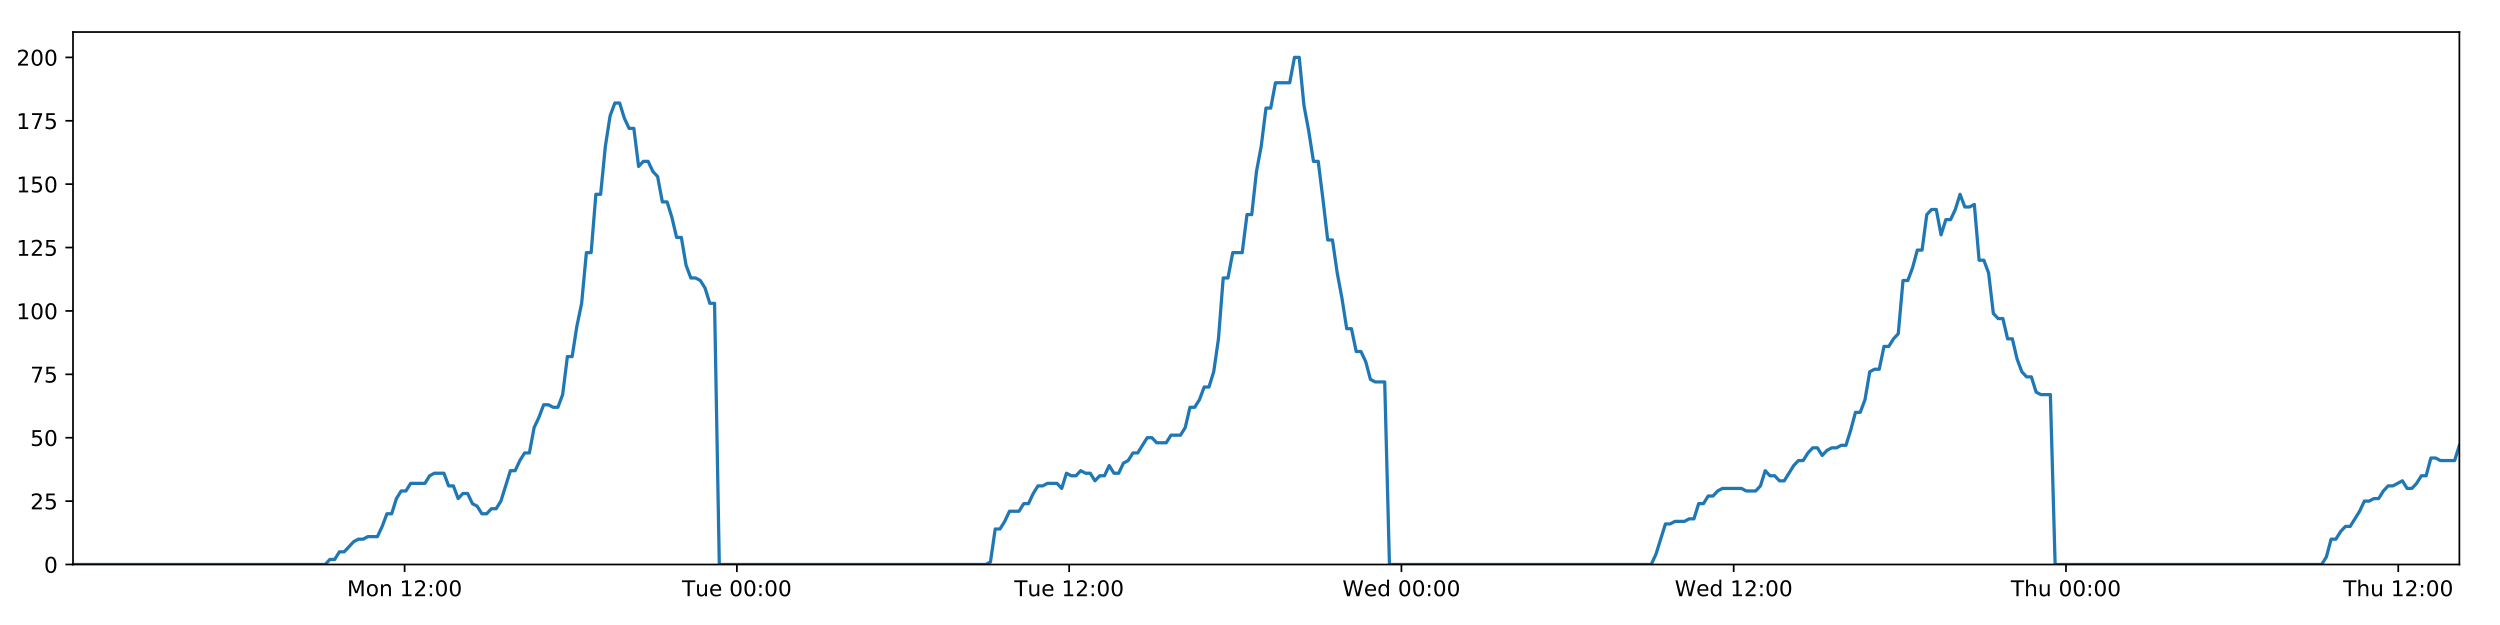
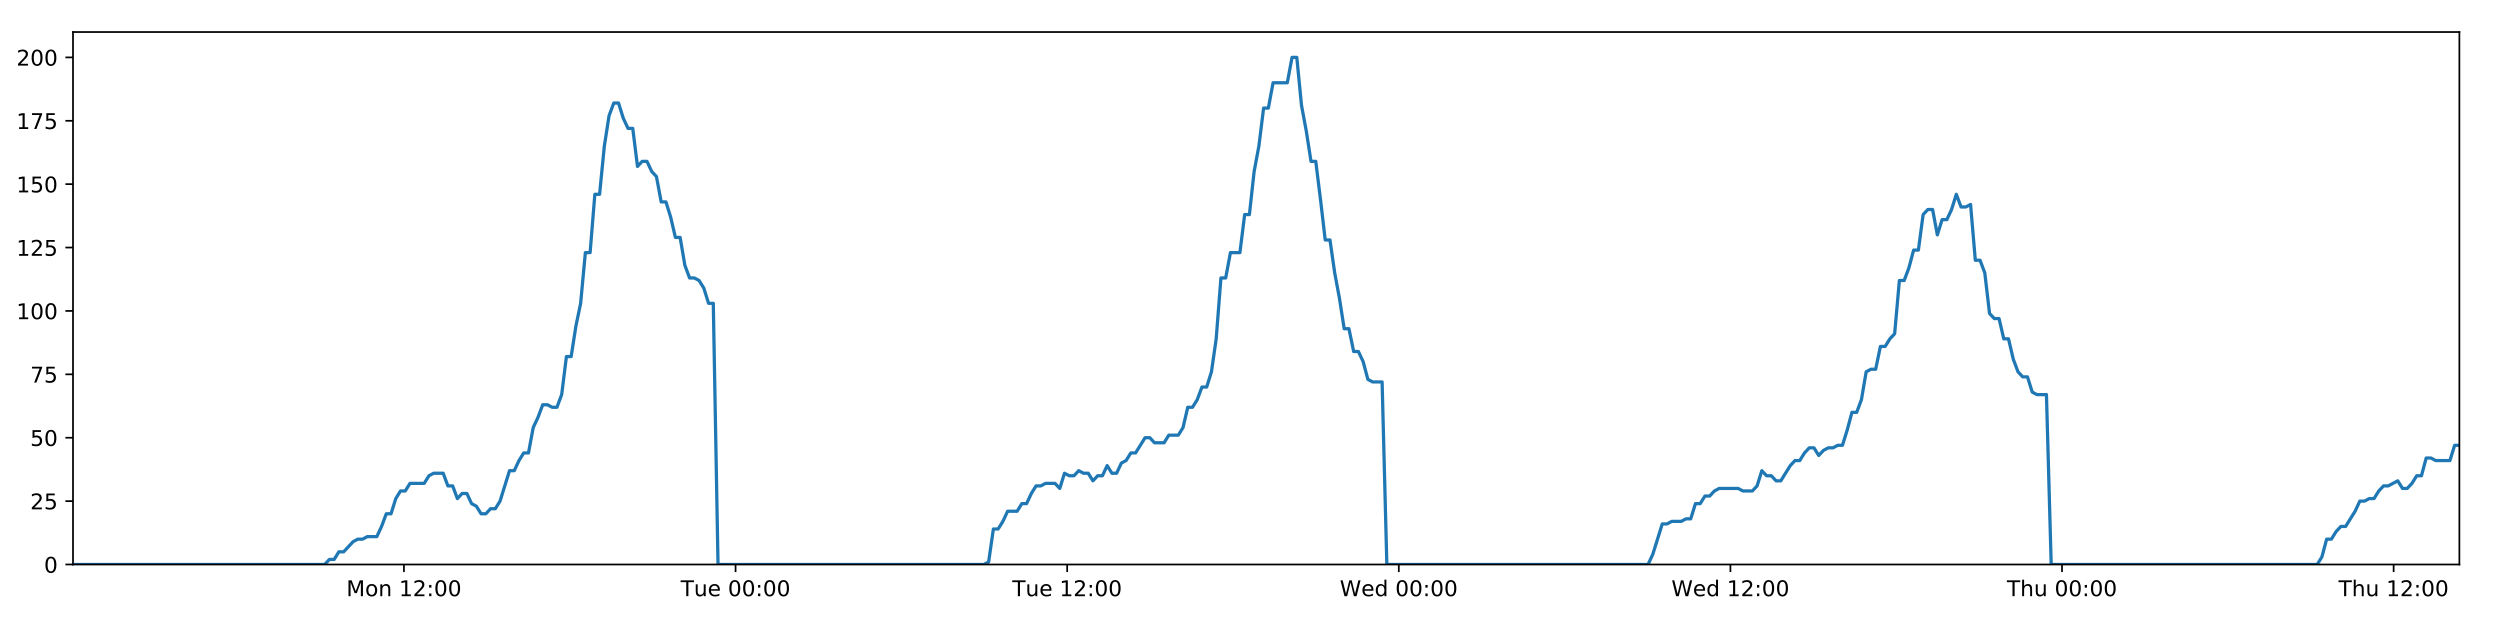
<svg xmlns="http://www.w3.org/2000/svg" xmlns:xlink="http://www.w3.org/1999/xlink" height="288pt" version="1.1" viewBox="0 0 1152 288" width="1152pt">
  <defs>
    <style type="text/css">
*{stroke-linecap:butt;stroke-linejoin:round;}
  </style>
  </defs>
  <g id="figure_1">
    <g id="patch_1">
      <path d="M 0 288  L 1152 288  L 1152 0  L 0 0  z " style="fill:#ffffff;" />
    </g>
    <g id="axes_1">
      <g id="patch_2">
        <path d="M 33.64 260.12  L 1133.28 260.12  L 1133.28 14.76  L 33.64 14.76  z " style="fill:#ffffff;" />
      </g>
      <g id="matplotlib.axis_1">
        <g id="xtick_1">
          <g id="line2d_1">
            <defs>
-               <path d="M 0 0  L 0 3.5  " id="m6b47782432" style="stroke:#000000;stroke-width:0.8;" />
-             </defs>
-             <g>
-               <use style="stroke:#000000;stroke-width:0.8;" x="186.441" xlink:href="#m6b47782432" y="260.12" />
+               <path d="M 0 0  L 0 3.5  " id="m52048cc700" style="stroke:#000000;stroke-width:0.8;" />
+             </defs>
+             <g>
+               <use style="stroke:#000000;stroke-width:0.8;" x="186.138" xlink:href="#m52048cc700" y="260.12" />
            </g>
          </g>
          <g id="text_1">
            <defs>
              <path d="M 9.812 72.906  L 24.516 72.906  L 43.109 23.297  L 61.812 72.906  L 76.516 72.906  L 76.516 0  L 66.891 0  L 66.891 64.016  L 48.094 14.016  L 38.188 14.016  L 19.391 64.016  L 19.391 0  L 9.812 0  z " id="DejaVuSans-77" />
              <path d="M 30.609 48.391  Q 23.391 48.391 19.188 42.75  Q 14.984 37.109 14.984 27.297  Q 14.984 17.484 19.156 11.844  Q 23.344 6.203 30.609 6.203  Q 37.797 6.203 41.984 11.859  Q 46.188 17.531 46.188 27.297  Q 46.188 37.016 41.984 42.703  Q 37.797 48.391 30.609 48.391  z M 30.609 56  Q 42.328 56 49.016 48.375  Q 55.719 40.766 55.719 27.297  Q 55.719 13.875 49.016 6.219  Q 42.328 -1.422 30.609 -1.422  Q 18.844 -1.422 12.172 6.219  Q 5.516 13.875 5.516 27.297  Q 5.516 40.766 12.172 48.375  Q 18.844 56 30.609 56  z " id="DejaVuSans-111" />
              <path d="M 54.891 33.016  L 54.891 0  L 45.906 0  L 45.906 32.719  Q 45.906 40.484 42.875 44.328  Q 39.844 48.188 33.797 48.188  Q 26.516 48.188 22.312 43.547  Q 18.109 38.922 18.109 30.906  L 18.109 0  L 9.078 0  L 9.078 54.688  L 18.109 54.688  L 18.109 46.188  Q 21.344 51.125 25.703 53.562  Q 30.078 56 35.797 56  Q 45.219 56 50.047 50.172  Q 54.891 44.344 54.891 33.016  z " id="DejaVuSans-110" />
              <path id="DejaVuSans-32" />
              <path d="M 12.406 8.297  L 28.516 8.297  L 28.516 63.922  L 10.984 60.406  L 10.984 69.391  L 28.422 72.906  L 38.281 72.906  L 38.281 8.297  L 54.391 8.297  L 54.391 0  L 12.406 0  z " id="DejaVuSans-49" />
              <path d="M 19.188 8.297  L 53.609 8.297  L 53.609 0  L 7.328 0  L 7.328 8.297  Q 12.938 14.109 22.625 23.891  Q 32.328 33.688 34.812 36.531  Q 39.547 41.844 41.422 45.531  Q 43.312 49.219 43.312 52.781  Q 43.312 58.594 39.234 62.25  Q 35.156 65.922 28.609 65.922  Q 23.969 65.922 18.812 64.312  Q 13.672 62.703 7.812 59.422  L 7.812 69.391  Q 13.766 71.781 18.938 73  Q 24.125 74.219 28.422 74.219  Q 39.75 74.219 46.484 68.547  Q 53.219 62.891 53.219 53.422  Q 53.219 48.922 51.531 44.891  Q 49.859 40.875 45.406 35.406  Q 44.188 33.984 37.641 27.219  Q 31.109 20.453 19.188 8.297  z " id="DejaVuSans-50" />
              <path d="M 11.719 12.406  L 22.016 12.406  L 22.016 0  L 11.719 0  z M 11.719 51.703  L 22.016 51.703  L 22.016 39.312  L 11.719 39.312  z " id="DejaVuSans-58" />
              <path d="M 31.781 66.406  Q 24.172 66.406 20.328 58.906  Q 16.5 51.422 16.5 36.375  Q 16.5 21.391 20.328 13.891  Q 24.172 6.391 31.781 6.391  Q 39.453 6.391 43.281 13.891  Q 47.125 21.391 47.125 36.375  Q 47.125 51.422 43.281 58.906  Q 39.453 66.406 31.781 66.406  z M 31.781 74.219  Q 44.047 74.219 50.516 64.516  Q 56.984 54.828 56.984 36.375  Q 56.984 17.969 50.516 8.266  Q 44.047 -1.422 31.781 -1.422  Q 19.531 -1.422 13.062 8.266  Q 6.594 17.969 6.594 36.375  Q 6.594 54.828 13.062 64.516  Q 19.531 74.219 31.781 74.219  z " id="DejaVuSans-48" />
            </defs>
-             <g transform="translate(159.9008 274.7184)scale(0.1 -0.1)">
+             <g transform="translate(159.5977 274.7184)scale(0.1 -0.1)">
              <use xlink:href="#DejaVuSans-77" />
              <use x="86.279" xlink:href="#DejaVuSans-111" />
              <use x="147.461" xlink:href="#DejaVuSans-110" />
              <use x="210.84" xlink:href="#DejaVuSans-32" />
              <use x="242.627" xlink:href="#DejaVuSans-49" />
              <use x="306.25" xlink:href="#DejaVuSans-50" />
              <use x="369.873" xlink:href="#DejaVuSans-58" />
              <use x="403.564" xlink:href="#DejaVuSans-48" />
              <use x="467.188" xlink:href="#DejaVuSans-48" />
            </g>
          </g>
        </g>
        <g id="xtick_2">
          <g id="line2d_2">
            <g>
-               <use style="stroke:#000000;stroke-width:0.8;" x="339.553" xlink:href="#m6b47782432" y="260.12" />
+               <use style="stroke:#000000;stroke-width:0.8;" x="338.946" xlink:href="#m52048cc700" y="260.12" />
            </g>
          </g>
          <g id="text_2">
            <defs>
              <path d="M -0.297 72.906  L 61.375 72.906  L 61.375 64.594  L 35.5 64.594  L 35.5 0  L 25.594 0  L 25.594 64.594  L -0.297 64.594  z " id="DejaVuSans-84" />
              <path d="M 8.5 21.578  L 8.5 54.688  L 17.484 54.688  L 17.484 21.922  Q 17.484 14.156 20.5 10.266  Q 23.531 6.391 29.594 6.391  Q 36.859 6.391 41.078 11.031  Q 45.312 15.672 45.312 23.688  L 45.312 54.688  L 54.297 54.688  L 54.297 0  L 45.312 0  L 45.312 8.406  Q 42.047 3.422 37.719 1  Q 33.406 -1.422 27.688 -1.422  Q 18.266 -1.422 13.375 4.438  Q 8.5 10.297 8.5 21.578  z M 31.109 56  z " id="DejaVuSans-117" />
              <path d="M 56.203 29.594  L 56.203 25.203  L 14.891 25.203  Q 15.484 15.922 20.484 11.062  Q 25.484 6.203 34.422 6.203  Q 39.594 6.203 44.453 7.469  Q 49.312 8.734 54.109 11.281  L 54.109 2.781  Q 49.266 0.734 44.188 -0.344  Q 39.109 -1.422 33.891 -1.422  Q 20.797 -1.422 13.156 6.188  Q 5.516 13.812 5.516 26.812  Q 5.516 40.234 12.766 48.109  Q 20.016 56 32.328 56  Q 43.359 56 49.781 48.891  Q 56.203 41.797 56.203 29.594  z M 47.219 32.234  Q 47.125 39.594 43.094 43.984  Q 39.062 48.391 32.422 48.391  Q 24.906 48.391 20.391 44.141  Q 15.875 39.891 15.188 32.172  z " id="DejaVuSans-101" />
            </defs>
-             <g transform="translate(314.2674 274.7184)scale(0.1 -0.1)">
+             <g transform="translate(313.6605 274.7184)scale(0.1 -0.1)">
              <use xlink:href="#DejaVuSans-84" />
              <use x="60.85" xlink:href="#DejaVuSans-117" />
              <use x="124.229" xlink:href="#DejaVuSans-101" />
              <use x="185.752" xlink:href="#DejaVuSans-32" />
              <use x="217.539" xlink:href="#DejaVuSans-48" />
              <use x="281.162" xlink:href="#DejaVuSans-48" />
              <use x="344.785" xlink:href="#DejaVuSans-58" />
              <use x="378.477" xlink:href="#DejaVuSans-48" />
              <use x="442.1" xlink:href="#DejaVuSans-48" />
            </g>
          </g>
        </g>
        <g id="xtick_3">
          <g id="line2d_3">
            <g>
-               <use style="stroke:#000000;stroke-width:0.8;" x="492.665" xlink:href="#m6b47782432" y="260.12" />
+               <use style="stroke:#000000;stroke-width:0.8;" x="491.755" xlink:href="#m52048cc700" y="260.12" />
            </g>
          </g>
          <g id="text_3">
-             <g transform="translate(467.3792 274.7184)scale(0.1 -0.1)">
+             <g transform="translate(466.4686 274.7184)scale(0.1 -0.1)">
              <use xlink:href="#DejaVuSans-84" />
              <use x="60.85" xlink:href="#DejaVuSans-117" />
              <use x="124.229" xlink:href="#DejaVuSans-101" />
              <use x="185.752" xlink:href="#DejaVuSans-32" />
              <use x="217.539" xlink:href="#DejaVuSans-49" />
              <use x="281.162" xlink:href="#DejaVuSans-50" />
              <use x="344.785" xlink:href="#DejaVuSans-58" />
              <use x="378.477" xlink:href="#DejaVuSans-48" />
              <use x="442.1" xlink:href="#DejaVuSans-48" />
            </g>
          </g>
        </g>
        <g id="xtick_4">
          <g id="line2d_4">
            <g>
-               <use style="stroke:#000000;stroke-width:0.8;" x="645.777" xlink:href="#m6b47782432" y="260.12" />
+               <use style="stroke:#000000;stroke-width:0.8;" x="644.563" xlink:href="#m52048cc700" y="260.12" />
            </g>
          </g>
          <g id="text_4">
            <defs>
              <path d="M 3.328 72.906  L 13.281 72.906  L 28.609 11.281  L 43.891 72.906  L 54.984 72.906  L 70.312 11.281  L 85.594 72.906  L 95.609 72.906  L 77.297 0  L 64.891 0  L 49.516 63.281  L 33.984 0  L 21.578 0  z " id="DejaVuSans-87" />
              <path d="M 45.406 46.391  L 45.406 75.984  L 54.391 75.984  L 54.391 0  L 45.406 0  L 45.406 8.203  Q 42.578 3.328 38.25 0.953  Q 33.938 -1.422 27.875 -1.422  Q 17.969 -1.422 11.734 6.484  Q 5.516 14.406 5.516 27.297  Q 5.516 40.188 11.734 48.094  Q 17.969 56 27.875 56  Q 33.938 56 38.25 53.625  Q 42.578 51.266 45.406 46.391  z M 14.797 27.297  Q 14.797 17.391 18.875 11.75  Q 22.953 6.109 30.078 6.109  Q 37.203 6.109 41.297 11.75  Q 45.406 17.391 45.406 27.297  Q 45.406 37.203 41.297 42.844  Q 37.203 48.484 30.078 48.484  Q 22.953 48.484 18.875 42.844  Q 14.797 37.203 14.797 27.297  z " id="DejaVuSans-100" />
            </defs>
-             <g transform="translate(618.588 274.7184)scale(0.1 -0.1)">
+             <g transform="translate(617.3736 274.7184)scale(0.1 -0.1)">
              <use xlink:href="#DejaVuSans-87" />
              <use x="98.799" xlink:href="#DejaVuSans-101" />
              <use x="160.322" xlink:href="#DejaVuSans-100" />
              <use x="223.799" xlink:href="#DejaVuSans-32" />
              <use x="255.586" xlink:href="#DejaVuSans-48" />
              <use x="319.209" xlink:href="#DejaVuSans-48" />
              <use x="382.832" xlink:href="#DejaVuSans-58" />
              <use x="416.523" xlink:href="#DejaVuSans-48" />
              <use x="480.146" xlink:href="#DejaVuSans-48" />
            </g>
          </g>
        </g>
        <g id="xtick_5">
          <g id="line2d_5">
            <g>
-               <use style="stroke:#000000;stroke-width:0.8;" x="798.889" xlink:href="#m6b47782432" y="260.12" />
+               <use style="stroke:#000000;stroke-width:0.8;" x="797.371" xlink:href="#m52048cc700" y="260.12" />
            </g>
          </g>
          <g id="text_5">
-             <g transform="translate(771.6998 274.7184)scale(0.1 -0.1)">
+             <g transform="translate(770.1818 274.7184)scale(0.1 -0.1)">
              <use xlink:href="#DejaVuSans-87" />
              <use x="98.799" xlink:href="#DejaVuSans-101" />
              <use x="160.322" xlink:href="#DejaVuSans-100" />
              <use x="223.799" xlink:href="#DejaVuSans-32" />
              <use x="255.586" xlink:href="#DejaVuSans-49" />
              <use x="319.209" xlink:href="#DejaVuSans-50" />
              <use x="382.832" xlink:href="#DejaVuSans-58" />
              <use x="416.523" xlink:href="#DejaVuSans-48" />
              <use x="480.146" xlink:href="#DejaVuSans-48" />
            </g>
          </g>
        </g>
        <g id="xtick_6">
          <g id="line2d_6">
            <g>
-               <use style="stroke:#000000;stroke-width:0.8;" x="952.001" xlink:href="#m6b47782432" y="260.12" />
+               <use style="stroke:#000000;stroke-width:0.8;" x="950.179" xlink:href="#m52048cc700" y="260.12" />
            </g>
          </g>
          <g id="text_6">
            <defs>
              <path d="M 54.891 33.016  L 54.891 0  L 45.906 0  L 45.906 32.719  Q 45.906 40.484 42.875 44.328  Q 39.844 48.188 33.797 48.188  Q 26.516 48.188 22.312 43.547  Q 18.109 38.922 18.109 30.906  L 18.109 0  L 9.078 0  L 9.078 75.984  L 18.109 75.984  L 18.109 46.188  Q 21.344 51.125 25.703 53.562  Q 30.078 56 35.797 56  Q 45.219 56 50.047 50.172  Q 54.891 44.344 54.891 33.016  z " id="DejaVuSans-104" />
            </defs>
-             <g transform="translate(926.6109 274.7184)scale(0.1 -0.1)">
+             <g transform="translate(924.7891 274.7184)scale(0.1 -0.1)">
              <use xlink:href="#DejaVuSans-84" />
              <use x="61.084" xlink:href="#DejaVuSans-104" />
              <use x="124.463" xlink:href="#DejaVuSans-117" />
              <use x="187.842" xlink:href="#DejaVuSans-32" />
              <use x="219.629" xlink:href="#DejaVuSans-48" />
              <use x="283.252" xlink:href="#DejaVuSans-48" />
              <use x="346.875" xlink:href="#DejaVuSans-58" />
              <use x="380.566" xlink:href="#DejaVuSans-48" />
              <use x="444.189" xlink:href="#DejaVuSans-48" />
            </g>
          </g>
        </g>
        <g id="xtick_7">
          <g id="line2d_7">
            <g>
-               <use style="stroke:#000000;stroke-width:0.8;" x="1105.113" xlink:href="#m6b47782432" y="260.12" />
+               <use style="stroke:#000000;stroke-width:0.8;" x="1102.987" xlink:href="#m52048cc700" y="260.12" />
            </g>
          </g>
          <g id="text_7">
-             <g transform="translate(1079.723 274.7184)scale(0.1 -0.1)">
+             <g transform="translate(1077.597 274.7184)scale(0.1 -0.1)">
              <use xlink:href="#DejaVuSans-84" />
              <use x="61.084" xlink:href="#DejaVuSans-104" />
              <use x="124.463" xlink:href="#DejaVuSans-117" />
              <use x="187.842" xlink:href="#DejaVuSans-32" />
              <use x="219.629" xlink:href="#DejaVuSans-49" />
              <use x="283.252" xlink:href="#DejaVuSans-50" />
              <use x="346.875" xlink:href="#DejaVuSans-58" />
              <use x="380.566" xlink:href="#DejaVuSans-48" />
              <use x="444.189" xlink:href="#DejaVuSans-48" />
            </g>
          </g>
        </g>
      </g>
      <g id="matplotlib.axis_2">
        <g id="ytick_1">
          <g id="line2d_8">
            <defs>
-               <path d="M 0 0  L -3.5 0  " id="mec98e85c16" style="stroke:#000000;stroke-width:0.8;" />
-             </defs>
-             <g>
-               <use style="stroke:#000000;stroke-width:0.8;" x="33.64" xlink:href="#mec98e85c16" y="260.12" />
+               <path d="M 0 0  L -3.5 0  " id="m3eceab032c" style="stroke:#000000;stroke-width:0.8;" />
+             </defs>
+             <g>
+               <use style="stroke:#000000;stroke-width:0.8;" x="33.64" xlink:href="#m3eceab032c" y="260.12" />
            </g>
          </g>
          <g id="text_8">
            <g transform="translate(20.2775 263.9192)scale(0.1 -0.1)">
              <use xlink:href="#DejaVuSans-48" />
            </g>
          </g>
        </g>
        <g id="ytick_2">
          <g id="line2d_9">
            <g>
-               <use style="stroke:#000000;stroke-width:0.8;" x="33.64" xlink:href="#mec98e85c16" y="230.91" />
+               <use style="stroke:#000000;stroke-width:0.8;" x="33.64" xlink:href="#m3eceab032c" y="230.91" />
            </g>
          </g>
          <g id="text_9">
            <defs>
              <path d="M 10.797 72.906  L 49.516 72.906  L 49.516 64.594  L 19.828 64.594  L 19.828 46.734  Q 21.969 47.469 24.109 47.828  Q 26.266 48.188 28.422 48.188  Q 40.625 48.188 47.75 41.5  Q 54.891 34.812 54.891 23.391  Q 54.891 11.625 47.562 5.094  Q 40.234 -1.422 26.906 -1.422  Q 22.312 -1.422 17.547 -0.641  Q 12.797 0.141 7.719 1.703  L 7.719 11.625  Q 12.109 9.234 16.797 8.062  Q 21.484 6.891 26.703 6.891  Q 35.156 6.891 40.078 11.328  Q 45.016 15.766 45.016 23.391  Q 45.016 31 40.078 35.438  Q 35.156 39.891 26.703 39.891  Q 22.75 39.891 18.812 39.016  Q 14.891 38.141 10.797 36.281  z " id="DejaVuSans-53" />
            </defs>
            <g transform="translate(13.915 234.7097)scale(0.1 -0.1)">
              <use xlink:href="#DejaVuSans-50" />
              <use x="63.623" xlink:href="#DejaVuSans-53" />
            </g>
          </g>
        </g>
        <g id="ytick_3">
          <g id="line2d_10">
            <g>
-               <use style="stroke:#000000;stroke-width:0.8;" x="33.64" xlink:href="#mec98e85c16" y="201.701" />
+               <use style="stroke:#000000;stroke-width:0.8;" x="33.64" xlink:href="#m3eceab032c" y="201.701" />
            </g>
          </g>
          <g id="text_10">
            <g transform="translate(13.915 205.5002)scale(0.1 -0.1)">
              <use xlink:href="#DejaVuSans-53" />
              <use x="63.623" xlink:href="#DejaVuSans-48" />
            </g>
          </g>
        </g>
        <g id="ytick_4">
          <g id="line2d_11">
            <g>
-               <use style="stroke:#000000;stroke-width:0.8;" x="33.64" xlink:href="#mec98e85c16" y="172.491" />
+               <use style="stroke:#000000;stroke-width:0.8;" x="33.64" xlink:href="#m3eceab032c" y="172.491" />
            </g>
          </g>
          <g id="text_11">
            <defs>
              <path d="M 8.203 72.906  L 55.078 72.906  L 55.078 68.703  L 28.609 0  L 18.312 0  L 43.219 64.594  L 8.203 64.594  z " id="DejaVuSans-55" />
            </defs>
            <g transform="translate(13.915 176.2906)scale(0.1 -0.1)">
              <use xlink:href="#DejaVuSans-55" />
              <use x="63.623" xlink:href="#DejaVuSans-53" />
            </g>
          </g>
        </g>
        <g id="ytick_5">
          <g id="line2d_12">
            <g>
-               <use style="stroke:#000000;stroke-width:0.8;" x="33.64" xlink:href="#mec98e85c16" y="143.282" />
+               <use style="stroke:#000000;stroke-width:0.8;" x="33.64" xlink:href="#m3eceab032c" y="143.282" />
            </g>
          </g>
          <g id="text_12">
            <g transform="translate(7.5525 147.0811)scale(0.1 -0.1)">
              <use xlink:href="#DejaVuSans-49" />
              <use x="63.623" xlink:href="#DejaVuSans-48" />
              <use x="127.246" xlink:href="#DejaVuSans-48" />
            </g>
          </g>
        </g>
        <g id="ytick_6">
          <g id="line2d_13">
            <g>
-               <use style="stroke:#000000;stroke-width:0.8;" x="33.64" xlink:href="#mec98e85c16" y="114.072" />
+               <use style="stroke:#000000;stroke-width:0.8;" x="33.64" xlink:href="#m3eceab032c" y="114.072" />
            </g>
          </g>
          <g id="text_13">
            <g transform="translate(7.5525 117.8716)scale(0.1 -0.1)">
              <use xlink:href="#DejaVuSans-49" />
              <use x="63.623" xlink:href="#DejaVuSans-50" />
              <use x="127.246" xlink:href="#DejaVuSans-53" />
            </g>
          </g>
        </g>
        <g id="ytick_7">
          <g id="line2d_14">
            <g>
-               <use style="stroke:#000000;stroke-width:0.8;" x="33.64" xlink:href="#mec98e85c16" y="84.863" />
+               <use style="stroke:#000000;stroke-width:0.8;" x="33.64" xlink:href="#m3eceab032c" y="84.863" />
            </g>
          </g>
          <g id="text_14">
            <g transform="translate(7.5525 88.66208)scale(0.1 -0.1)">
              <use xlink:href="#DejaVuSans-49" />
              <use x="63.623" xlink:href="#DejaVuSans-53" />
              <use x="127.246" xlink:href="#DejaVuSans-48" />
            </g>
          </g>
        </g>
        <g id="ytick_8">
          <g id="line2d_15">
            <g>
-               <use style="stroke:#000000;stroke-width:0.8;" x="33.64" xlink:href="#mec98e85c16" y="55.653" />
+               <use style="stroke:#000000;stroke-width:0.8;" x="33.64" xlink:href="#m3eceab032c" y="55.653" />
            </g>
          </g>
          <g id="text_15">
            <g transform="translate(7.5525 59.45255)scale(0.1 -0.1)">
              <use xlink:href="#DejaVuSans-49" />
              <use x="63.623" xlink:href="#DejaVuSans-55" />
              <use x="127.246" xlink:href="#DejaVuSans-53" />
            </g>
          </g>
        </g>
        <g id="ytick_9">
          <g id="line2d_16">
            <g>
-               <use style="stroke:#000000;stroke-width:0.8;" x="33.64" xlink:href="#mec98e85c16" y="26.444" />
+               <use style="stroke:#000000;stroke-width:0.8;" x="33.64" xlink:href="#m3eceab032c" y="26.444" />
            </g>
          </g>
          <g id="text_16">
            <g transform="translate(7.5525 30.24303)scale(0.1 -0.1)">
              <use xlink:href="#DejaVuSans-50" />
              <use x="63.623" xlink:href="#DejaVuSans-48" />
              <use x="127.246" xlink:href="#DejaVuSans-48" />
            </g>
          </g>
        </g>
      </g>
      <g id="line2d_17">
-         <path clip-path="url(#p0390d09885)" d="M 33.64 260.12  L 149.834 260.12  L 152.023 257.783  L 154.214 257.783  L 156.405 254.278  L 158.595 254.278  L 162.971 249.605  L 165.161 248.436  L 167.348 248.436  L 169.536 247.268  L 173.913 247.268  L 176.102 242.594  L 178.291 236.752  L 180.478 236.752  L 182.667 229.742  L 184.859 226.237  L 187.047 226.237  L 189.235 222.732  L 195.798 222.732  L 197.986 219.227  L 200.172 218.058  L 204.55 218.058  L 206.738 223.9  L 208.926 223.9  L 211.117 229.742  L 213.304 227.405  L 215.493 227.405  L 217.681 232.079  L 219.868 233.247  L 222.057 236.752  L 224.245 236.752  L 226.437 234.416  L 228.622 234.416  L 230.81 230.91  L 235.184 216.89  L 237.371 216.89  L 239.558 212.216  L 241.747 208.711  L 243.938 208.711  L 246.125 197.027  L 248.321 192.354  L 250.517 186.512  L 252.704 186.512  L 254.892 187.68  L 257.079 187.68  L 259.268 181.838  L 261.456 164.313  L 263.643 164.313  L 265.83 150.292  L 268.019 139.777  L 270.209 116.409  L 272.396 116.409  L 274.583 89.536  L 276.774 89.536  L 278.96 67.337  L 281.147 53.317  L 283.333 47.475  L 285.52 47.475  L 287.707 54.485  L 289.894 59.158  L 292.082 59.158  L 294.271 76.684  L 296.457 74.347  L 298.648 74.347  L 300.838 79.021  L 303.024 81.358  L 305.214 93.042  L 307.4 93.042  L 309.587 100.052  L 311.774 109.399  L 313.959 109.399  L 316.147 122.251  L 318.334 128.093  L 320.524 128.093  L 322.71 129.261  L 324.897 132.766  L 327.084 139.777  L 329.269 139.777  L 331.454 260.12  L 454.247 260.12  L 456.399 258.952  L 458.592 243.763  L 460.784 243.763  L 462.976 240.258  L 465.164 235.584  L 469.547 235.584  L 471.735 232.079  L 473.922 232.079  L 476.111 227.405  L 478.299 223.9  L 480.485 223.9  L 482.675 222.732  L 487.049 222.732  L 489.237 225.069  L 491.429 218.058  L 493.62 219.227  L 495.806 219.227  L 497.995 216.89  L 500.183 218.058  L 502.372 218.058  L 504.559 221.563  L 506.745 219.227  L 508.933 219.227  L 511.123 214.553  L 513.31 218.058  L 515.496 218.058  L 517.682 213.385  L 519.873 212.216  L 522.064 208.711  L 524.253 208.711  L 528.626 201.701  L 530.817 201.701  L 533.007 204.038  L 537.396 204.038  L 539.582 200.533  L 543.96 200.533  L 546.151 197.027  L 548.339 187.68  L 550.526 187.68  L 552.712 184.175  L 554.9 178.333  L 557.088 178.333  L 559.279 171.323  L 561.467 156.134  L 563.655 128.093  L 565.849 128.093  L 568.045 116.409  L 572.419 116.409  L 574.613 98.883  L 576.801 98.883  L 578.988 79.021  L 581.175 67.337  L 583.362 49.811  L 585.549 49.811  L 587.738 38.128  L 594.299 38.128  L 596.491 26.444  L 598.682 26.444  L 600.868 48.643  L 603.056 60.327  L 605.243 74.347  L 607.435 74.347  L 609.622 91.873  L 611.808 110.567  L 614.001 110.567  L 616.187 125.756  L 618.375 137.44  L 620.561 151.461  L 622.754 151.461  L 624.941 161.976  L 627.129 161.976  L 629.323 166.65  L 631.509 174.828  L 633.697 175.997  L 638.073 175.997  L 640.259 260.12  L 760.863 260.12  L 763.049 255.446  L 767.425 241.426  L 769.616 241.426  L 771.804 240.258  L 776.185 240.258  L 778.372 239.089  L 780.56 239.089  L 782.75 232.079  L 784.94 232.079  L 787.128 228.574  L 789.319 228.574  L 791.508 226.237  L 793.698 225.069  L 802.453 225.069  L 804.651 226.237  L 809.024 226.237  L 811.211 223.9  L 813.401 216.89  L 815.588 219.227  L 817.779 219.227  L 819.97 221.563  L 822.157 221.563  L 826.532 214.553  L 828.723 212.216  L 830.914 212.216  L 833.101 208.711  L 835.291 206.374  L 837.482 206.374  L 839.669 209.88  L 841.859 207.543  L 844.049 206.374  L 846.241 206.374  L 848.433 205.206  L 850.621 205.206  L 852.809 198.196  L 854.999 190.017  L 857.192 190.017  L 859.384 184.175  L 861.574 171.323  L 863.76 170.155  L 865.955 170.155  L 868.146 159.639  L 870.338 159.639  L 872.526 156.134  L 874.717 153.797  L 876.909 129.261  L 879.116 129.261  L 881.304 123.419  L 883.492 115.241  L 885.682 115.241  L 887.87 98.883  L 890.058 96.547  L 892.246 96.547  L 894.435 108.23  L 896.631 101.22  L 898.816 101.22  L 901.003 96.547  L 903.195 89.536  L 905.391 95.378  L 907.584 95.378  L 909.774 94.21  L 911.966 119.914  L 914.157 119.914  L 916.343 125.756  L 918.534 144.45  L 920.725 146.787  L 922.915 146.787  L 925.106 156.134  L 927.291 156.134  L 929.483 165.481  L 931.674 171.323  L 933.861 173.66  L 936.053 173.66  L 938.244 180.67  L 940.43 181.838  L 944.812 181.838  L 947.003 260.12  L 1069.811 260.12  L 1071.997 256.615  L 1074.183 248.436  L 1076.37 248.436  L 1078.561 244.931  L 1080.748 242.594  L 1082.936 242.594  L 1087.315 235.584  L 1089.504 230.91  L 1091.696 230.91  L 1093.883 229.742  L 1096.071 229.742  L 1098.257 226.237  L 1100.449 223.9  L 1102.638 223.9  L 1107.015 221.563  L 1109.202 225.069  L 1111.392 225.069  L 1113.58 222.732  L 1115.769 219.227  L 1117.958 219.227  L 1120.146 211.048  L 1122.335 211.048  L 1124.522 212.216  L 1131.09 212.216  L 1133.28 205.206  L 1133.28 205.206  " style="fill:none;stroke:#1f77b4;stroke-linecap:square;stroke-width:1.5;" />
+         <path clip-path="url(#p20070f86f5)" d="M 33.64 260.12  L 149.604 260.12  L 151.788 257.783  L 153.975 257.783  L 156.161 254.278  L 158.347 254.278  L 162.715 249.605  L 164.9 248.436  L 167.083 248.436  L 169.267 247.268  L 173.635 247.268  L 175.82 242.594  L 178.004 236.752  L 180.187 236.752  L 182.371 229.742  L 184.559 226.237  L 186.742 226.237  L 188.927 222.732  L 195.477 222.732  L 197.66 219.227  L 199.842 218.058  L 204.211 218.058  L 206.394 223.9  L 208.578 223.9  L 210.765 229.742  L 212.948 227.405  L 215.132 227.405  L 217.315 232.079  L 219.499 233.247  L 221.683 236.752  L 223.867 236.752  L 226.054 234.416  L 228.236 234.416  L 230.419 230.91  L 234.784 216.89  L 236.967 216.89  L 239.15 212.216  L 241.334 208.711  L 243.52 208.711  L 245.703 197.027  L 247.895 192.354  L 250.087 186.512  L 252.269 186.512  L 254.453 187.68  L 256.636 187.68  L 258.82 181.838  L 261.004 164.313  L 263.186 164.313  L 265.37 150.292  L 267.554 139.777  L 269.739 116.409  L 271.922 116.409  L 274.105 89.536  L 276.291 89.536  L 278.474 67.337  L 280.656 53.317  L 282.838 47.475  L 285.02 47.475  L 287.203 54.485  L 289.386 59.158  L 291.57 59.158  L 293.754 76.684  L 295.936 74.347  L 298.123 74.347  L 300.308 79.021  L 302.49 81.358  L 304.675 93.042  L 306.857 93.042  L 309.04 100.052  L 311.222 109.399  L 313.403 109.399  L 315.587 122.251  L 317.769 128.093  L 319.955 128.093  L 322.136 129.261  L 324.319 132.766  L 326.502 139.777  L 328.683 139.777  L 330.863 260.12  L 453.413 260.12  L 455.56 258.952  L 457.749 243.763  L 459.937 243.763  L 462.125 240.258  L 464.308 235.584  L 468.682 235.584  L 470.866 232.079  L 473.049 232.079  L 475.233 227.405  L 477.417 223.9  L 479.599 223.9  L 481.785 222.732  L 486.15 222.732  L 488.333 225.069  L 490.521 218.058  L 492.708 219.227  L 494.89 219.227  L 497.074 216.89  L 499.258 218.058  L 501.442 218.058  L 503.625 221.563  L 505.807 219.227  L 507.991 219.227  L 510.176 214.553  L 512.358 218.058  L 514.54 218.058  L 516.722 213.385  L 518.908 212.216  L 521.095 208.711  L 523.28 208.711  L 527.644 201.701  L 529.831 201.701  L 532.017 204.038  L 536.397 204.038  L 538.578 200.533  L 542.948 200.533  L 545.134 197.027  L 547.318 187.68  L 549.501 187.68  L 551.682 184.175  L 553.866 178.333  L 556.049 178.333  L 558.236 171.323  L 560.42 156.134  L 562.604 128.093  L 564.793 128.093  L 566.985 116.409  L 571.351 116.409  L 573.54 98.883  L 575.724 98.883  L 577.906 79.021  L 580.089 67.337  L 582.271 49.811  L 584.454 49.811  L 586.639 38.128  L 593.187 38.128  L 595.374 26.444  L 597.561 26.444  L 599.743 48.643  L 601.927 60.327  L 604.109 74.347  L 606.297 74.347  L 608.479 91.873  L 610.661 110.567  L 612.849 110.567  L 615.032 125.756  L 617.215 137.44  L 619.397 151.461  L 621.585 151.461  L 623.768 161.976  L 625.952 161.976  L 628.141 166.65  L 630.323 174.828  L 632.507 175.997  L 636.874 175.997  L 639.055 260.12  L 759.42 260.12  L 761.602 255.446  L 765.969 241.426  L 768.156 241.426  L 770.339 240.258  L 774.712 240.258  L 776.895 239.089  L 779.078 239.089  L 781.264 232.079  L 783.45 232.079  L 785.634 228.574  L 787.82 228.574  L 790.004 226.237  L 792.19 225.069  L 800.928 225.069  L 803.121 226.237  L 807.486 226.237  L 809.669 223.9  L 811.854 216.89  L 814.037 219.227  L 816.224 219.227  L 818.41 221.563  L 820.593 221.563  L 824.959 214.553  L 827.146 212.216  L 829.332 212.216  L 831.515 208.711  L 833.7 206.374  L 835.887 206.374  L 838.07 209.88  L 840.256 207.543  L 842.442 206.374  L 844.629 206.374  L 846.817 205.206  L 849 205.206  L 851.184 198.196  L 853.37 190.017  L 855.558 190.017  L 857.745 184.175  L 859.931 171.323  L 862.114 170.155  L 864.304 170.155  L 866.491 159.639  L 868.678 159.639  L 870.862 156.134  L 873.049 153.797  L 875.236 129.261  L 877.439 129.261  L 879.622 123.419  L 881.806 115.241  L 883.992 115.241  L 886.176 98.883  L 888.359 96.547  L 890.543 96.547  L 892.728 108.23  L 894.919 101.22  L 897.1 101.22  L 899.282 96.547  L 901.47 89.536  L 903.662 95.378  L 905.85 95.378  L 908.036 94.21  L 910.224 119.914  L 912.41 119.914  L 914.592 125.756  L 916.778 144.45  L 918.965 146.787  L 921.151 146.787  L 923.337 156.134  L 925.519 156.134  L 927.706 165.481  L 929.893 171.323  L 932.075 173.66  L 934.263 173.66  L 936.449 180.67  L 938.631 181.838  L 943.004 181.838  L 945.191 260.12  L 1067.756 260.12  L 1069.938 256.615  L 1072.119 248.436  L 1074.301 248.436  L 1076.488 244.931  L 1078.671 242.594  L 1080.854 242.594  L 1085.224 235.584  L 1087.409 230.91  L 1089.597 230.91  L 1091.779 229.742  L 1093.963 229.742  L 1096.146 226.237  L 1098.333 223.9  L 1100.517 223.9  L 1104.885 221.563  L 1107.069 225.069  L 1109.254 225.069  L 1111.438 222.732  L 1113.622 219.227  L 1115.807 219.227  L 1117.991 211.048  L 1120.175 211.048  L 1122.358 212.216  L 1128.913 212.216  L 1131.099 205.206  L 1133.28 205.206  L 1133.28 205.206  " style="fill:none;stroke:#1f77b4;stroke-linecap:square;stroke-width:1.5;" />
      </g>
      <g id="patch_3">
        <path d="M 33.64 260.12  L 33.64 14.76  " style="fill:none;stroke:#000000;stroke-linecap:square;stroke-linejoin:miter;stroke-width:0.8;" />
      </g>
      <g id="patch_4">
        <path d="M 1133.28 260.12  L 1133.28 14.76  " style="fill:none;stroke:#000000;stroke-linecap:square;stroke-linejoin:miter;stroke-width:0.8;" />
      </g>
      <g id="patch_5">
        <path d="M 33.64 260.12  L 1133.28 260.12  " style="fill:none;stroke:#000000;stroke-linecap:square;stroke-linejoin:miter;stroke-width:0.8;" />
      </g>
      <g id="patch_6">
        <path d="M 33.64 14.76  L 1133.28 14.76  " style="fill:none;stroke:#000000;stroke-linecap:square;stroke-linejoin:miter;stroke-width:0.8;" />
      </g>
    </g>
  </g>
  <defs>
-     <clipPath id="p0390d09885">
+     <clipPath id="p20070f86f5">
      <rect height="245.36" width="1099.64" x="33.64" y="14.76" />
    </clipPath>
  </defs>
</svg>
